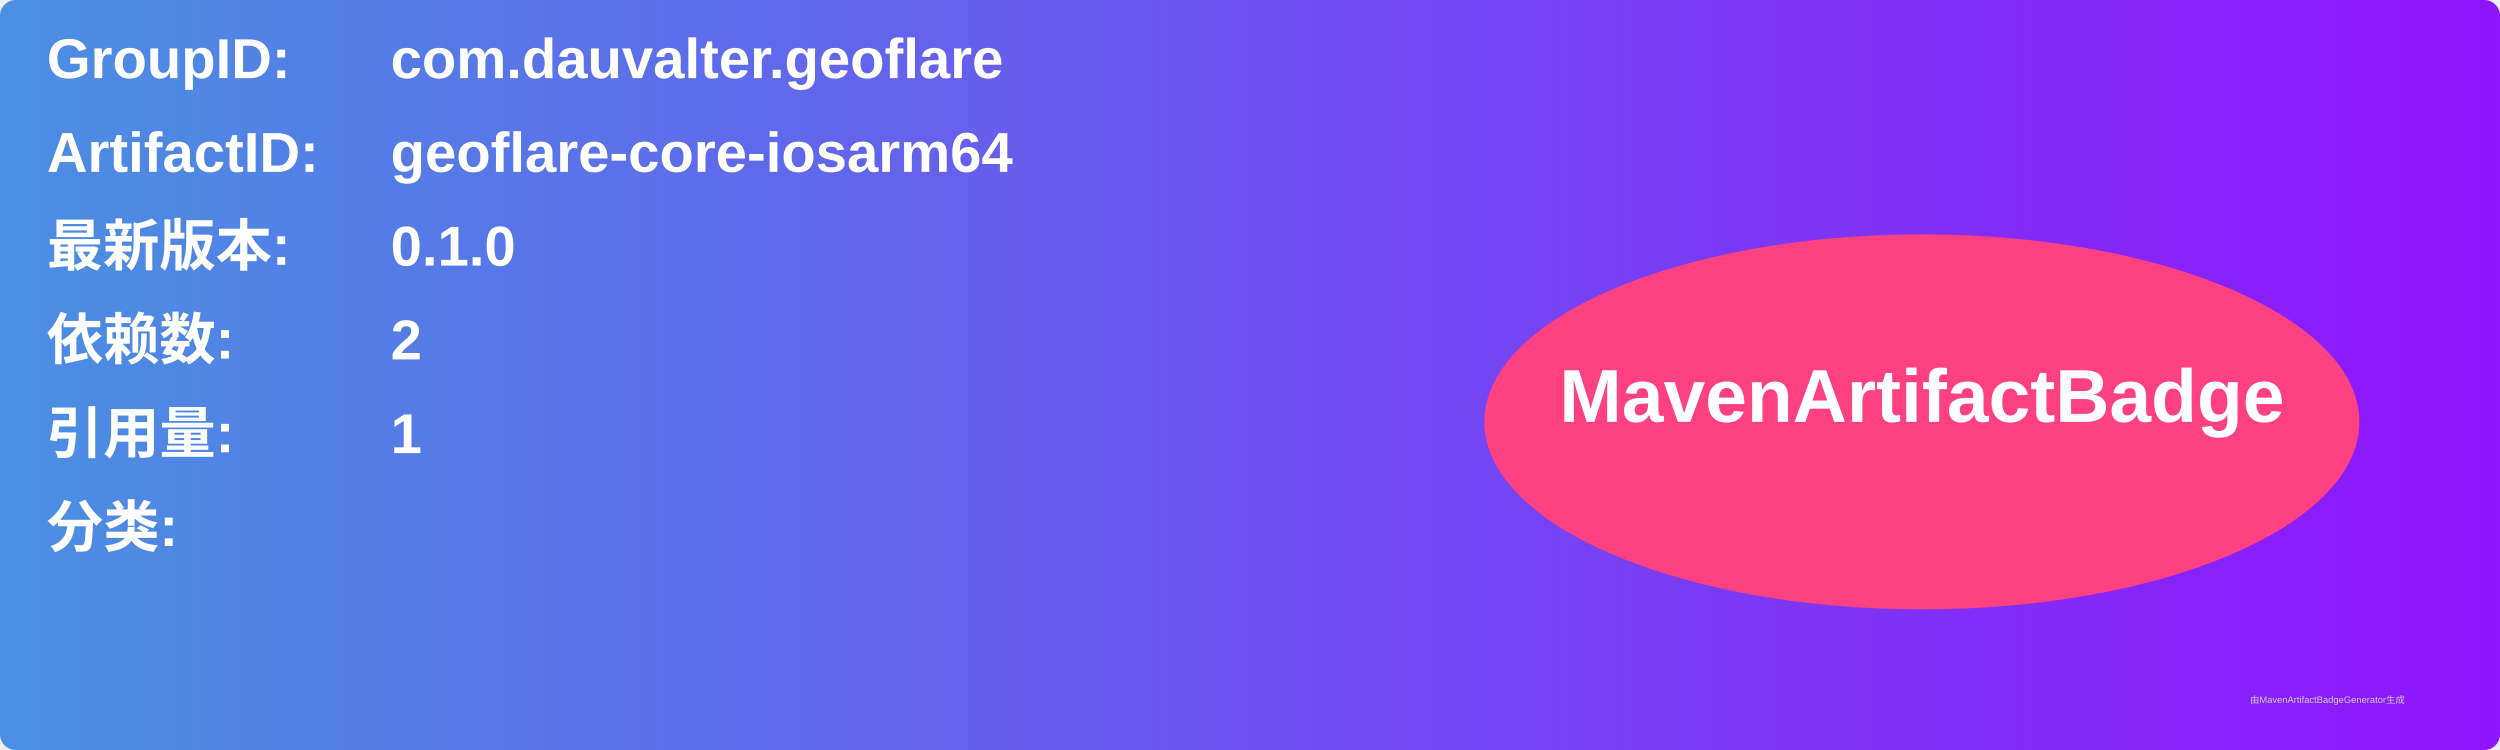
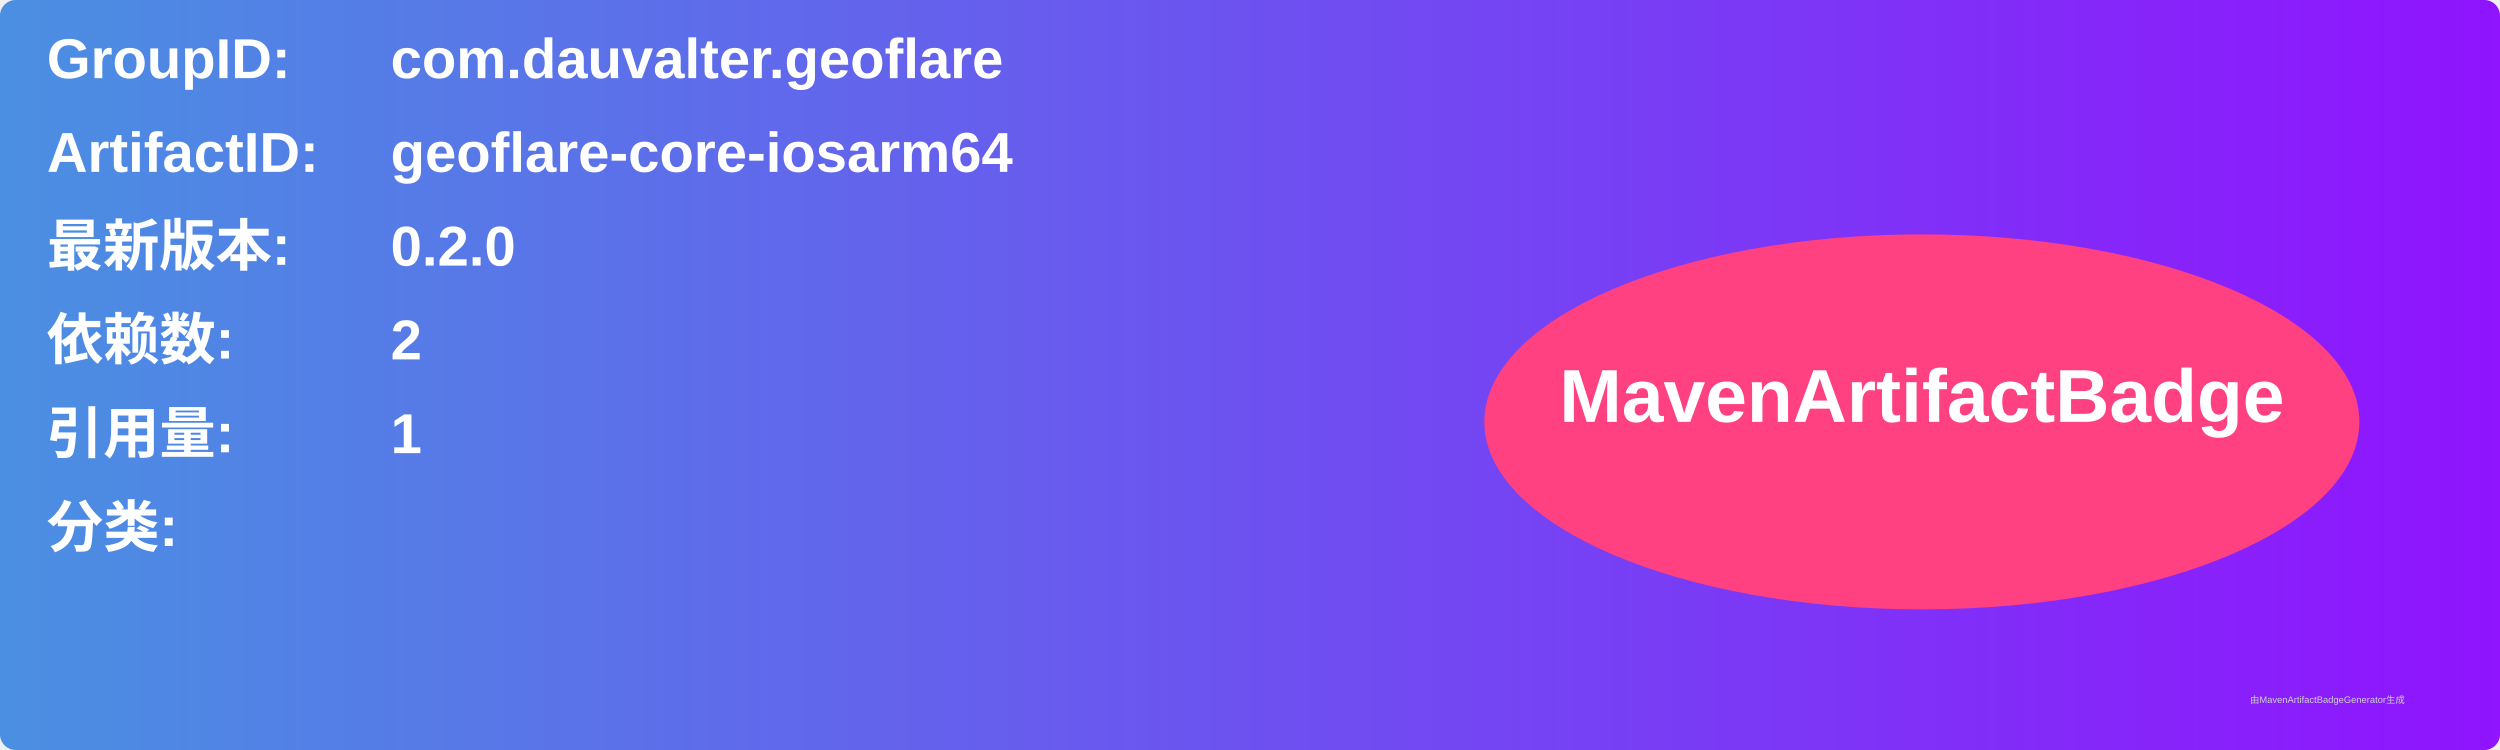
<svg xmlns="http://www.w3.org/2000/svg" width="800" height="240" viewBox="0 0 800 240">
  <linearGradient id="grad" x1="0%" y1="0%" x2="100%" y2="0%">
    <stop offset="0%" stop-color="#4a90e2" />
    <stop offset="100%" stop-color="#9013fe" />
  </linearGradient>
  <rect width="100%" height="100%" rx="5" ry="5" fill="url(#grad)" />
  <g transform="translate(15, 15)">
    <text x="0" y="10" font-family="Arial" font-size="18" fill="white" font-weight="bold" width="260">GroupID:</text>
    <text x="110" y="10" font-family="Arial" font-size="18" fill="white" font-weight="bold" width="460">com.dauvalter.geoflare</text>
    <text x="0" y="40" font-family="Arial" font-size="18" fill="white" font-weight="bold" width="260">ArtifactID:</text>
    <text x="110" y="40" font-family="Arial" font-size="18" fill="white" font-weight="bold" width="460">geoflare-core-iosarm64</text>
    <text x="0" y="70" font-family="Arial" font-size="18" fill="white" font-weight="bold">最新版本:</text>
    <text x="110" y="70" font-family="Arial" font-size="18" fill="white" font-weight="bold">
-       <tspan font-weight="bold">0.1.0</tspan>
+       <tspan font-weight="bold">0.2.0</tspan>
    </text>
    <text x="0" y="100" font-family="Arial" font-size="18" fill="white" font-weight="bold">依赖数: </text>
    <text x="110" y="100" font-family="Arial" font-size="18" fill="white">
      <tspan font-weight="bold">2</tspan>
    </text>
    <text x="0" y="130" font-family="Arial" font-size="18" fill="white" font-weight="bold">引用量: </text>
    <text x="110" y="130" font-family="Arial" font-size="18" fill="white">
      <tspan font-weight="bold">1</tspan>
    </text>
    <text x="0" y="160" font-family="Arial" font-size="18" fill="white" font-weight="bold">分类:</text>
    <text x="10" y="190" font-family="Arial" font-size="10" fill="white">
      <tspan font-weight="bold" />
    </text>
    <ellipse cx="600" cy="120" rx="140" ry="60" fill="#ff4081" />
    <text x="600" y="120" text-anchor="middle" font-family="Arial" font-size="24" fill="white" font-weight="bold">MavenArtifactBadge</text>
  </g>
  <text x="720" y="225" font-family="Arial" font-size="3" fill="#d0d0d0">由MavenArtifactBadgeGenerator生成</text>
</svg>
